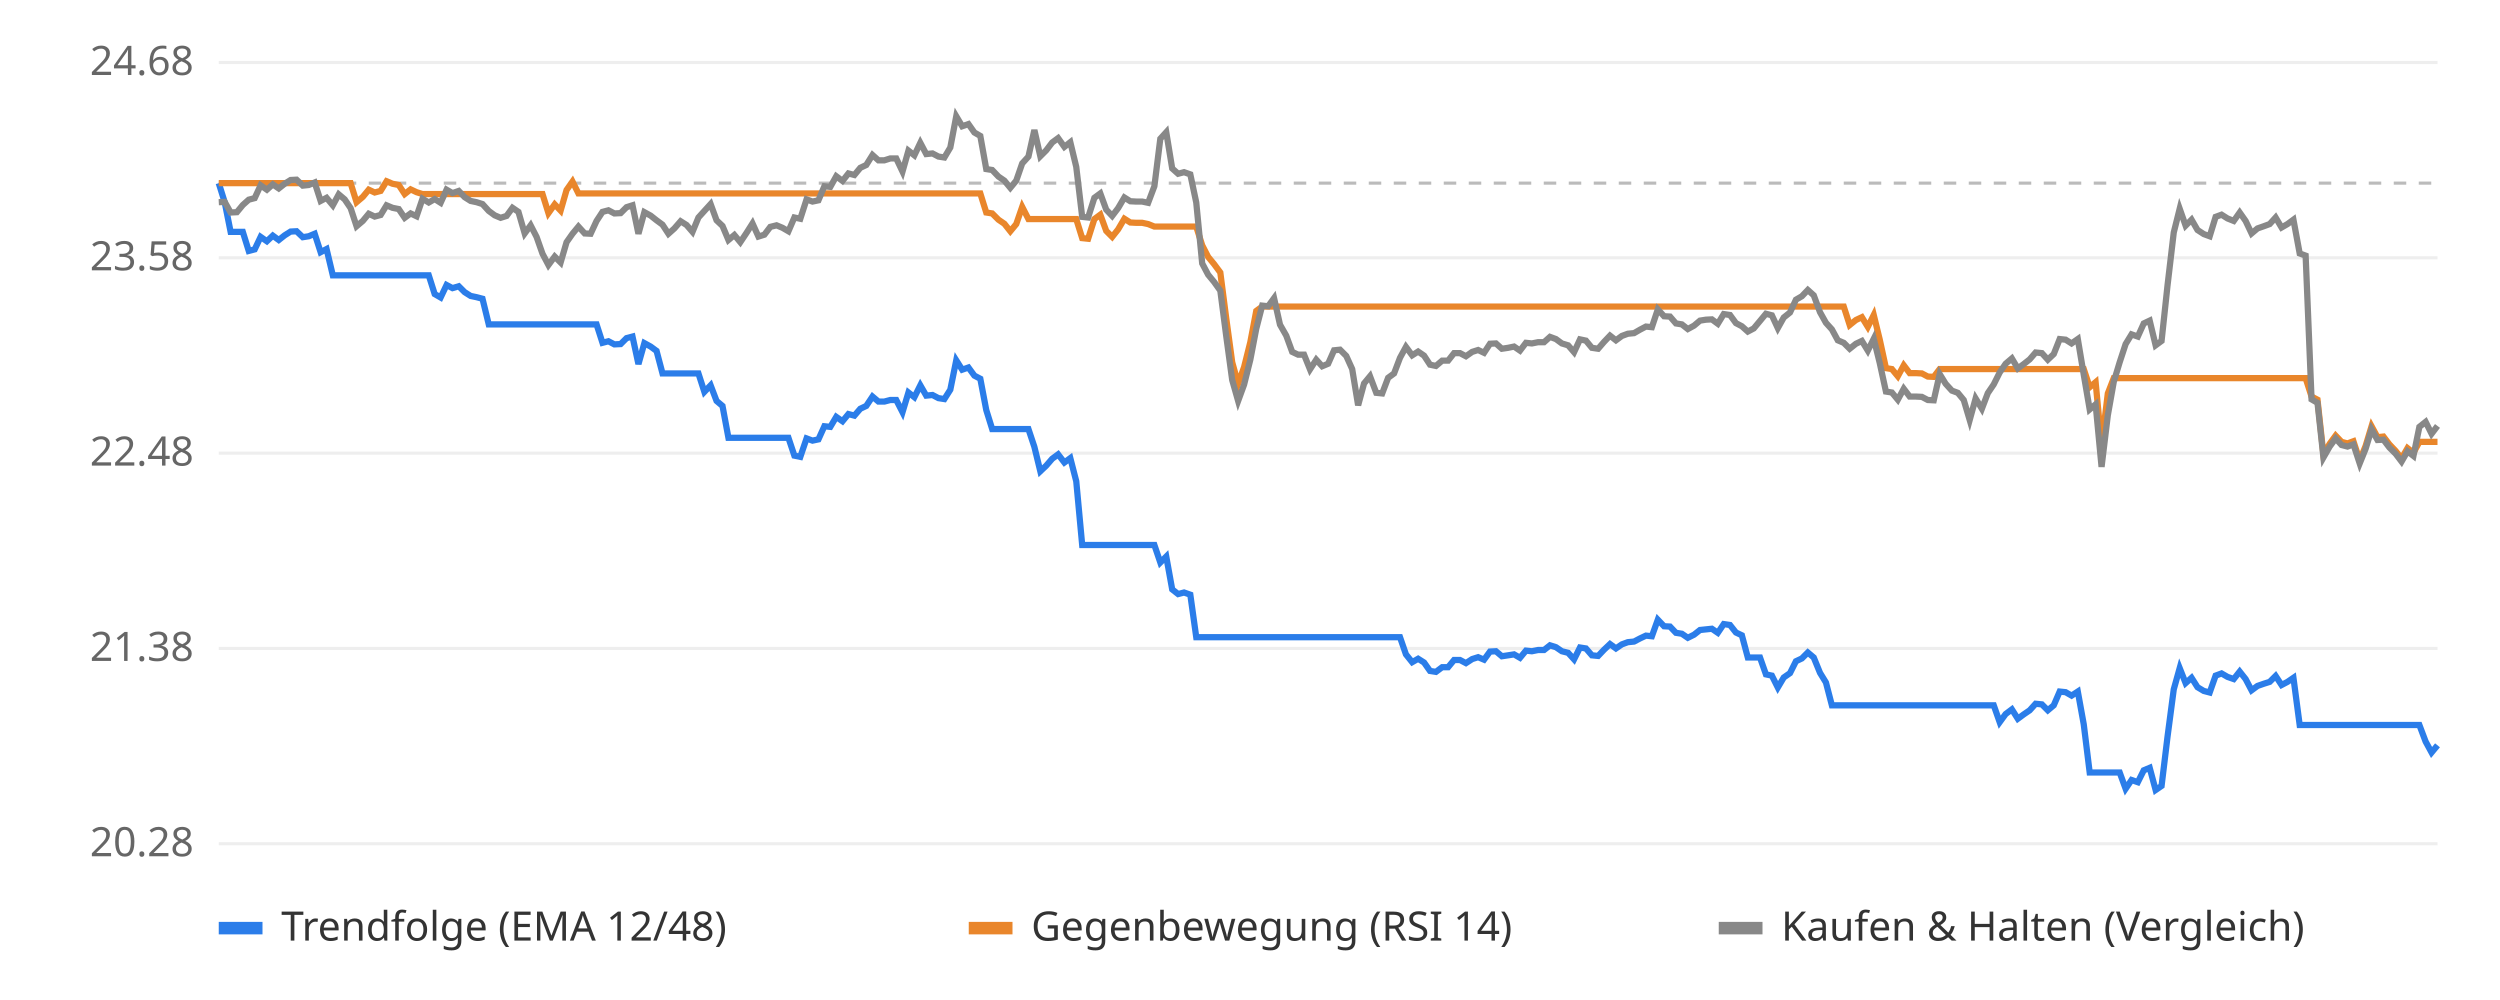
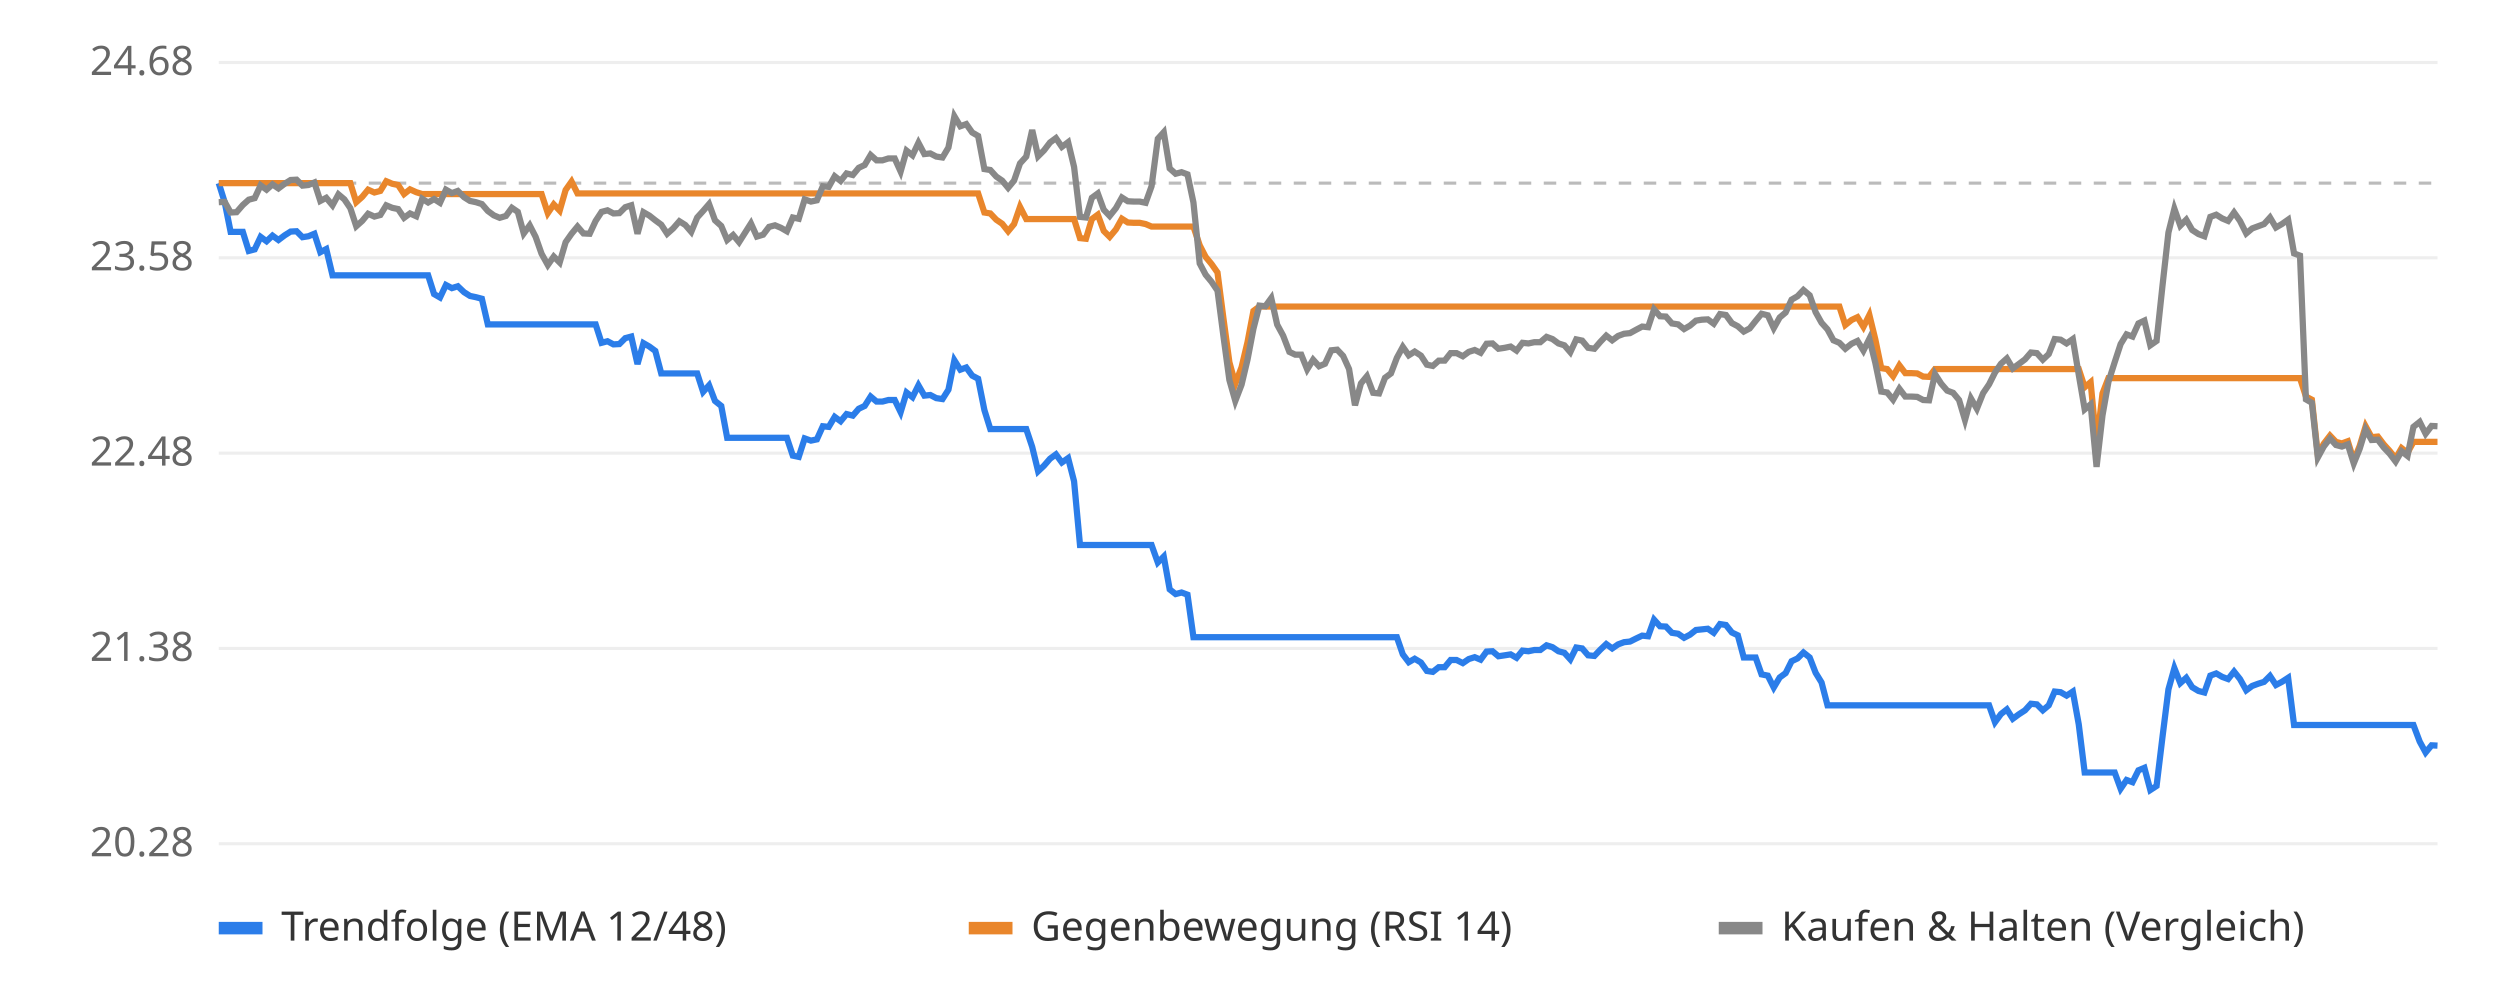
<svg xmlns="http://www.w3.org/2000/svg" viewBox="0 0 800 320" font-family="sans-serif" font-size="13">
  <rect width="800" height="320" fill="#ffffff" />
  <line x1="70" x2="780" y1="270.0" y2="270.0" stroke="#eeeeee" />
  <text x="62" y="274.0" text-anchor="end" fill="#666">20.28</text>
  <line x1="70" x2="780" y1="207.5" y2="207.5" stroke="#eeeeee" />
  <text x="62" y="211.5" text-anchor="end" fill="#666">21.38</text>
  <line x1="70" x2="780" y1="145.0" y2="145.0" stroke="#eeeeee" />
  <text x="62" y="149.0" text-anchor="end" fill="#666">22.48</text>
  <line x1="70" x2="780" y1="82.5" y2="82.5" stroke="#eeeeee" />
  <text x="62" y="86.5" text-anchor="end" fill="#666">23.58</text>
  <line x1="70" x2="780" y1="20.0" y2="20.0" stroke="#eeeeee" />
  <text x="62" y="24.0" text-anchor="end" fill="#666">24.68</text>
  <line x1="70" x2="780" y1="58.6" y2="58.6" stroke="#bbbbbb" stroke-dasharray="4 4" />
-   <polyline points="70.0,58.6 71.9,64.7 73.8,74.2 75.8,74.2 77.7,74.2 79.6,80.3 81.5,79.8 83.4,75.8 85.4,77.2 87.3,75.4 89.2,76.8 91.1,75.3 93.0,74.1 94.9,74.0 96.9,75.9 98.8,75.6 100.7,74.8 102.6,80.7 104.5,79.7 106.5,88.1 108.4,88.1 110.3,88.1 112.2,88.1 114.1,88.1 116.1,88.1 118.0,88.1 119.9,88.1 121.8,88.1 123.7,88.1 125.6,88.1 127.6,88.1 129.5,88.1 131.4,88.1 133.3,88.1 135.2,88.1 137.2,88.1 139.1,94.1 141.0,95.2 142.9,91.2 144.8,92.2 146.8,91.6 148.7,93.5 150.6,94.7 152.5,95.1 154.4,95.6 156.4,103.8 158.3,103.8 160.2,103.8 162.1,103.8 164.0,103.8 165.9,103.8 167.9,103.8 169.8,103.8 171.7,103.8 173.6,103.8 175.5,103.8 177.5,103.8 179.4,103.8 181.3,103.8 183.2,103.8 185.1,103.8 187.1,103.8 189.0,103.8 190.9,103.8 192.8,109.7 194.7,109.2 196.6,110.2 198.6,110.1 200.5,108.2 202.4,107.7 204.3,116.5 206.2,109.8 208.2,110.9 210.1,112.3 212.0,119.5 213.9,119.5 215.8,119.5 217.8,119.5 219.7,119.5 221.6,119.5 223.5,119.5 225.4,125.4 227.4,123.3 229.3,128.3 231.2,129.9 233.1,140.1 235.0,140.1 236.9,140.1 238.9,140.1 240.8,140.1 242.7,140.1 244.6,140.1 246.5,140.1 248.5,140.1 250.4,140.1 252.3,140.1 254.2,145.8 256.1,146.2 258.1,140.3 260.0,141.0 261.9,140.6 263.8,136.4 265.7,136.6 267.6,133.4 269.6,134.8 271.5,132.5 273.4,133.0 275.3,130.8 277.2,129.9 279.2,126.9 281.1,128.5 283.0,128.5 284.9,128.0 286.8,128.0 288.8,131.9 290.7,125.6 292.6,127.1 294.5,123.3 296.4,126.6 298.4,126.4 300.3,127.4 302.2,127.7 304.1,124.7 306.0,115.3 307.9,118.3 309.9,117.6 311.8,120.2 313.7,121.2 315.6,131.2 317.5,137.3 319.5,137.3 321.4,137.3 323.3,137.3 325.2,137.3 327.1,137.3 329.1,137.3 331.0,143.0 332.9,150.8 334.8,149.0 336.7,146.8 338.6,145.4 340.6,148.0 342.5,146.6 344.4,154.0 346.3,174.4 348.2,174.4 350.2,174.4 352.1,174.4 354.0,174.4 355.9,174.4 357.8,174.4 359.8,174.4 361.7,174.4 363.6,174.4 365.5,174.4 367.4,174.4 369.4,174.4 371.3,180.0 373.2,178.1 375.1,188.6 377.0,190.1 378.9,189.6 380.9,190.3 382.8,203.9 384.7,203.9 386.6,203.9 388.5,203.9 390.5,203.9 392.4,203.9 394.3,203.9 396.2,203.9 398.1,203.9 400.1,203.9 402.0,203.9 403.9,203.9 405.8,203.9 407.7,203.9 409.6,203.9 411.6,203.9 413.5,203.9 415.4,203.9 417.3,203.9 419.2,203.9 421.2,203.9 423.1,203.9 425.0,203.9 426.9,203.9 428.8,203.9 430.8,203.9 432.7,203.9 434.6,203.9 436.5,203.9 438.4,203.9 440.4,203.9 442.3,203.9 444.2,203.9 446.1,203.9 448.0,203.9 449.9,209.4 451.9,211.9 453.8,210.8 455.7,212.0 457.6,214.7 459.5,215.0 461.5,213.5 463.4,213.5 465.3,211.2 467.2,211.2 469.1,212.2 471.1,210.9 473.0,210.3 474.9,211.1 476.8,208.5 478.7,208.4 480.6,210.0 482.6,209.7 484.5,209.4 486.4,210.5 488.3,208.2 490.2,208.4 492.2,208.0 494.1,208.0 496.0,206.5 497.9,207.1 499.8,208.4 501.8,208.9 503.7,211.0 505.6,207.2 507.5,207.5 509.4,209.7 511.4,209.9 513.3,207.9 515.2,206.1 517.1,207.5 519.0,206.2 520.9,205.5 522.9,205.3 524.8,204.3 526.7,203.4 528.6,203.6 530.5,198.3 532.5,200.4 534.4,200.5 536.3,202.5 538.2,202.8 540.1,204.1 542.1,203.1 544.0,201.6 545.9,201.4 547.8,201.2 549.7,202.5 551.6,199.7 553.6,200.0 555.5,202.4 557.4,203.3 559.3,210.4 561.2,210.4 563.2,210.4 565.1,215.8 567.0,216.2 568.9,220.0 570.8,216.8 572.8,215.4 574.7,211.6 576.6,210.7 578.5,208.8 580.4,210.4 582.4,215.3 584.3,218.4 586.2,225.7 588.1,225.7 590.0,225.7 591.9,225.7 593.9,225.7 595.8,225.7 597.7,225.7 599.6,225.7 601.5,225.7 603.5,225.7 605.4,225.7 607.3,225.7 609.2,225.7 611.1,225.7 613.1,225.7 615.0,225.7 616.9,225.7 618.8,225.7 620.7,225.7 622.6,225.7 624.6,225.7 626.5,225.7 628.4,225.7 630.3,225.7 632.2,225.7 634.2,225.7 636.1,225.7 638.0,225.7 639.9,231.1 641.8,228.5 643.8,227.0 645.7,230.0 647.6,228.6 649.5,227.3 651.4,225.2 653.4,225.4 655.3,227.3 657.2,225.7 659.1,221.3 661.0,221.5 662.9,222.6 664.9,221.3 666.8,231.8 668.7,247.2 670.6,247.2 672.5,247.2 674.5,247.2 676.4,247.2 678.3,247.2 680.2,252.4 682.1,249.6 684.1,250.3 686.0,246.5 687.9,245.7 689.8,252.8 691.7,251.5 693.6,235.8 695.6,220.6 697.5,213.8 699.4,218.6 701.3,216.9 703.2,219.9 705.2,221.1 707.1,221.6 709.0,216.2 710.9,215.5 712.8,216.6 714.8,217.3 716.7,214.9 718.6,217.3 720.5,220.9 722.4,219.5 724.4,218.8 726.3,218.2 728.2,216.3 730.1,219.2 732.0,218.2 733.9,216.9 735.9,232.0 737.8,232.0 739.7,232.0 741.6,232.0 743.5,232.0 745.5,232.0 747.4,232.0 749.3,232.0 751.2,232.0 753.1,232.0 755.1,232.0 757.0,232.0 758.9,232.0 760.8,232.0 762.7,232.0 764.6,232.0 766.6,232.0 768.5,232.0 770.4,232.0 772.3,232.0 774.2,232.0 776.2,237.3 778.1,240.8 780.0,238.5" fill="none" stroke="#2b7de9" stroke-width="2" />
-   <polyline points="70.0,58.6 71.9,58.6 73.8,58.6 75.8,58.6 77.7,58.6 79.6,58.6 81.5,58.6 83.4,58.6 85.4,58.6 87.3,58.6 89.2,58.6 91.1,58.6 93.0,58.6 94.9,58.6 96.9,58.6 98.8,58.6 100.7,58.6 102.6,58.6 104.5,58.6 106.5,58.6 108.4,58.6 110.3,58.6 112.2,58.6 114.1,64.7 116.1,63.0 118.0,60.7 119.9,61.6 121.8,61.1 123.7,58.0 125.6,58.8 127.6,59.2 129.5,62.1 131.4,60.6 133.3,61.5 135.2,62.1 137.2,62.1 139.1,62.1 141.0,62.1 142.9,62.1 144.8,62.1 146.8,62.1 148.7,62.1 150.6,62.1 152.5,62.1 154.4,62.1 156.4,62.1 158.3,62.1 160.2,62.1 162.1,62.1 164.0,62.1 165.9,62.1 167.9,62.1 169.8,62.1 171.7,62.1 173.6,62.1 175.5,68.2 177.5,65.4 179.4,67.4 181.3,60.8 183.2,58.1 185.1,61.9 187.1,61.9 189.0,61.9 190.9,61.9 192.8,61.9 194.7,61.9 196.6,61.9 198.6,61.9 200.5,61.9 202.4,61.9 204.3,61.9 206.2,61.9 208.2,61.9 210.1,61.9 212.0,61.9 213.9,61.9 215.8,61.9 217.8,61.9 219.7,61.9 221.6,61.9 223.5,61.9 225.4,61.9 227.4,61.9 229.3,61.9 231.2,61.9 233.1,61.9 235.0,61.9 236.9,61.9 238.9,61.9 240.8,61.9 242.7,61.9 244.6,61.9 246.5,61.9 248.5,61.9 250.4,61.9 252.3,61.9 254.2,61.9 256.1,61.9 258.1,61.9 260.0,61.9 261.9,61.9 263.8,61.9 265.7,61.9 267.6,61.9 269.6,61.9 271.5,61.9 273.4,61.9 275.3,61.9 277.2,61.9 279.2,61.9 281.1,61.9 283.0,61.9 284.9,61.9 286.8,61.9 288.8,61.9 290.7,61.9 292.6,61.9 294.5,61.9 296.4,61.9 298.4,61.9 300.3,61.9 302.2,61.9 304.1,61.9 306.0,61.9 307.9,61.9 309.9,61.9 311.8,61.9 313.7,61.9 315.6,68.0 317.5,68.3 319.5,70.3 321.4,71.6 323.3,74.0 325.2,71.7 327.1,66.2 329.1,70.1 331.0,70.1 332.9,70.1 334.8,70.1 336.7,70.1 338.6,70.1 340.6,70.1 342.5,70.1 344.4,70.1 346.3,76.2 348.2,76.4 350.2,70.1 352.1,68.7 354.0,73.9 355.9,75.8 357.8,73.4 359.8,70.0 361.7,71.2 363.6,71.3 365.5,71.3 367.4,71.7 369.4,72.5 371.3,72.5 373.2,72.5 375.1,72.5 377.0,72.5 378.9,72.5 380.9,72.5 382.8,72.5 384.7,78.5 386.6,82.2 388.5,84.5 390.5,87.2 392.4,101.9 394.3,115.9 396.2,122.8 398.1,117.5 400.1,109.5 402.0,99.5 403.9,98.1 405.8,98.1 407.7,98.1 409.6,98.1 411.6,98.1 413.5,98.1 415.4,98.1 417.3,98.1 419.2,98.1 421.2,98.1 423.1,98.1 425.0,98.1 426.9,98.1 428.8,98.1 430.8,98.1 432.7,98.1 434.6,98.1 436.5,98.1 438.4,98.1 440.4,98.1 442.3,98.1 444.2,98.1 446.1,98.1 448.0,98.1 449.9,98.1 451.9,98.1 453.8,98.1 455.7,98.1 457.6,98.1 459.5,98.1 461.5,98.1 463.4,98.1 465.3,98.1 467.2,98.1 469.1,98.1 471.1,98.1 473.0,98.1 474.9,98.1 476.8,98.1 478.7,98.1 480.6,98.1 482.6,98.1 484.5,98.1 486.4,98.1 488.3,98.1 490.2,98.1 492.2,98.1 494.1,98.1 496.0,98.1 497.9,98.1 499.8,98.1 501.8,98.1 503.7,98.1 505.6,98.1 507.5,98.1 509.4,98.1 511.4,98.1 513.3,98.1 515.2,98.1 517.1,98.1 519.0,98.1 520.9,98.1 522.9,98.1 524.8,98.1 526.7,98.1 528.6,98.1 530.5,98.1 532.5,98.1 534.4,98.1 536.3,98.1 538.2,98.1 540.1,98.1 542.1,98.1 544.0,98.1 545.9,98.1 547.8,98.1 549.7,98.1 551.6,98.1 553.6,98.1 555.5,98.1 557.4,98.1 559.3,98.1 561.2,98.1 563.2,98.1 565.1,98.1 567.0,98.1 568.9,98.1 570.8,98.1 572.8,98.1 574.7,98.1 576.6,98.1 578.5,98.1 580.4,98.1 582.4,98.1 584.3,98.1 586.2,98.1 588.1,98.1 590.0,98.1 591.9,104.0 593.9,102.4 595.8,101.5 597.7,104.6 599.6,100.8 601.5,108.6 603.5,117.8 605.4,118.1 607.3,120.4 609.2,116.9 611.1,119.4 613.1,119.4 615.0,119.5 616.9,120.5 618.8,120.6 620.7,118.1 622.6,118.1 624.6,118.1 626.5,118.1 628.4,118.1 630.3,118.1 632.2,118.1 634.2,118.1 636.1,118.1 638.0,118.1 639.9,118.1 641.8,118.1 643.8,118.1 645.7,118.1 647.6,118.1 649.5,118.1 651.4,118.1 653.4,118.1 655.3,118.1 657.2,118.1 659.1,118.1 661.0,118.1 662.9,118.1 664.9,118.1 666.8,118.1 668.7,123.9 670.6,122.3 672.5,142.5 674.5,125.9 676.4,121.0 678.3,121.0 680.2,121.0 682.1,121.0 684.1,121.0 686.0,121.0 687.9,121.0 689.8,121.0 691.7,121.0 693.6,121.0 695.6,121.0 697.5,121.0 699.4,121.0 701.3,121.0 703.2,121.0 705.2,121.0 707.1,121.0 709.0,121.0 710.9,121.0 712.8,121.0 714.8,121.0 716.7,121.0 718.6,121.0 720.5,121.0 722.4,121.0 724.4,121.0 726.3,121.0 728.2,121.0 730.1,121.0 732.0,121.0 733.9,121.0 735.9,121.0 737.8,121.0 739.7,126.9 741.6,127.9 743.5,145.5 745.5,142.0 747.4,139.4 749.3,141.4 751.2,141.9 753.1,141.2 755.1,147.4 757.0,142.7 758.9,136.4 760.8,139.9 762.7,139.7 764.6,142.2 766.6,144.3 768.5,146.7 770.4,143.4 772.3,144.9 774.2,141.4 776.2,141.4 778.1,141.4 780.0,141.4" fill="none" stroke="#e9862b" stroke-width="2" />
-   <polyline points="70.0,64.7 71.9,64.6 73.8,68.0 75.8,67.9 77.7,65.6 79.6,63.9 81.5,63.4 83.4,59.3 85.4,60.7 87.3,59.0 89.2,60.3 91.1,58.8 93.0,57.6 94.9,57.5 96.9,59.4 98.8,59.2 100.7,58.4 102.6,64.3 104.5,63.3 106.5,65.7 108.4,62.2 110.3,63.8 112.2,66.6 114.1,72.4 116.1,70.7 118.0,68.4 119.9,69.3 121.8,68.8 123.7,65.7 125.6,66.5 127.6,66.9 129.5,69.7 131.4,68.3 133.3,69.2 135.2,63.6 137.2,64.8 139.1,63.7 141.0,64.9 142.9,60.7 144.8,61.8 146.8,61.1 148.7,63.1 150.6,64.3 152.5,64.7 154.4,65.3 156.4,67.5 158.3,68.9 160.2,69.7 162.1,69.1 164.0,66.5 165.9,67.8 167.9,74.7 169.8,72.1 171.7,75.8 173.6,81.2 175.5,84.8 177.5,82.1 179.4,84.0 181.3,77.5 183.2,74.8 185.1,72.5 187.1,74.7 189.0,74.8 190.9,70.7 192.8,67.8 194.7,67.3 196.6,68.3 198.6,68.2 200.5,66.3 202.4,65.7 204.3,74.8 206.2,67.9 208.2,69.0 210.1,70.5 212.0,71.9 213.9,74.8 215.8,73.1 217.8,70.8 219.7,72.0 221.6,74.2 223.5,69.6 225.4,67.5 227.4,65.3 229.3,70.5 231.2,72.3 233.1,76.8 235.0,75.2 236.9,77.5 238.9,74.5 240.8,71.5 242.7,75.7 244.6,75.1 246.5,72.6 248.5,72.1 250.4,72.9 252.3,74.0 254.2,69.6 256.1,70.0 258.1,63.8 260.0,64.5 261.9,64.1 263.8,59.6 265.7,59.8 267.6,56.4 269.6,57.9 271.5,55.5 273.4,56.0 275.3,53.7 277.2,52.8 279.2,49.6 281.1,51.3 283.0,51.3 284.9,50.7 286.8,50.7 288.8,54.9 290.7,48.2 292.6,49.7 294.5,45.7 296.4,49.3 298.4,49.1 300.3,50.1 302.2,50.4 304.1,47.2 306.0,37.2 307.9,40.4 309.9,39.7 311.8,42.4 313.7,43.5 315.6,54.1 317.5,54.4 319.5,56.5 321.4,57.8 323.3,60.1 325.2,57.8 327.1,52.3 329.1,50.1 331.0,41.6 332.9,50.0 334.8,48.1 336.7,45.6 338.6,44.2 340.6,47.0 342.5,45.5 344.4,53.4 346.3,69.4 348.2,69.6 350.2,63.3 352.1,61.9 354.0,67.1 355.9,69.1 357.8,66.6 359.8,63.2 361.7,64.4 363.6,64.5 365.5,64.5 367.4,64.9 369.4,59.6 371.3,44.4 373.2,42.3 375.1,53.9 377.0,55.6 378.9,55.1 380.9,55.8 382.8,64.8 384.7,84.3 386.6,87.9 388.5,90.2 390.5,93.0 392.4,107.6 394.3,121.6 396.2,128.3 398.1,123.1 400.1,115.1 402.0,105.2 403.9,97.8 405.8,98.0 407.7,95.4 409.6,103.9 411.6,107.4 413.5,112.6 415.4,113.5 417.3,113.5 419.2,118.2 421.2,115.1 423.1,117.2 425.0,116.4 426.9,112.1 428.8,111.9 430.8,113.9 432.7,118.1 434.6,129.7 436.5,122.7 438.4,120.4 440.4,125.7 442.3,125.9 444.2,120.9 446.1,119.5 448.0,114.5 449.9,111.0 451.9,113.7 453.8,112.5 455.7,113.8 457.6,116.7 459.5,117.1 461.5,115.4 463.4,115.4 465.3,113.0 467.2,113.0 469.1,114.0 471.1,112.6 473.0,112.0 474.9,112.9 476.8,110.0 478.7,109.9 480.6,111.6 482.6,111.3 484.5,110.9 486.4,112.2 488.3,109.7 490.2,109.9 492.2,109.5 494.1,109.5 496.0,107.8 497.9,108.5 499.8,109.9 501.8,110.5 503.7,112.7 505.6,108.6 507.5,109.0 509.4,111.3 511.4,111.6 513.3,109.4 515.2,107.4 517.1,108.9 519.0,107.5 520.9,106.8 522.9,106.6 524.8,105.5 526.7,104.5 528.6,104.7 530.5,99.0 532.5,101.2 534.4,101.3 536.3,103.5 538.2,103.8 540.1,105.3 542.1,104.2 544.0,102.6 545.9,102.3 547.8,102.2 549.7,103.6 551.6,100.5 553.6,100.8 555.5,103.4 557.4,104.4 559.3,106.1 561.2,105.1 563.2,102.7 565.1,100.4 567.0,100.9 568.9,105.0 570.8,101.6 572.8,100.0 574.7,95.9 576.6,94.8 578.5,92.8 580.4,94.5 582.4,99.9 584.3,103.3 586.2,105.4 588.1,108.9 590.0,109.7 591.9,111.6 593.9,110.0 595.8,109.1 597.7,112.2 599.6,108.4 601.5,116.1 603.5,125.3 605.4,125.6 607.3,127.9 609.2,124.4 611.1,126.9 613.1,126.9 615.0,127.0 616.9,128.0 618.8,128.1 620.7,119.7 622.6,122.8 624.6,125.0 626.5,125.7 628.4,128.0 630.3,134.4 632.2,127.5 634.2,130.8 636.1,125.8 638.0,123.0 639.9,119.2 641.8,116.4 643.8,114.7 645.7,117.9 647.6,116.5 649.5,115.0 651.4,112.8 653.4,113.0 655.3,115.1 657.2,113.3 659.1,108.5 661.0,108.7 662.9,109.9 664.9,108.5 666.8,119.9 668.7,131.0 670.6,129.4 672.5,149.4 674.5,132.9 676.4,122.2 678.3,115.9 680.2,110.1 682.1,107.0 684.1,107.7 686.0,103.5 687.9,102.6 689.8,110.5 691.7,109.1 693.6,91.4 695.6,74.4 697.5,66.8 699.4,72.2 701.3,70.3 703.2,73.6 705.2,74.9 707.1,75.6 709.0,69.4 710.9,68.7 712.8,69.9 714.8,70.7 716.7,68.0 718.6,70.7 720.5,74.7 722.4,73.1 724.4,72.4 726.3,71.7 728.2,69.6 730.1,72.8 732.0,71.7 733.9,70.3 735.9,81.1 737.8,81.8 739.7,127.8 741.6,128.9 743.5,146.4 745.5,142.9 747.4,140.3 749.3,142.4 751.2,142.9 753.1,142.2 755.1,148.3 757.0,143.6 758.9,137.4 760.8,140.8 762.7,140.7 764.6,143.2 766.6,145.2 768.5,147.7 770.4,144.4 772.3,145.9 774.2,136.6 776.2,135.0 778.1,138.8 780.0,136.3" fill="none" stroke="#888888" stroke-width="2" />
+   <polyline points="70.0,58.6 71.9,64.7 73.8,74.2 75.7,74.2 77.7,74.2 79.6,80.3 81.5,79.8 83.4,75.8 85.3,77.2 87.2,75.4 89.1,76.8 91.1,75.3 93.0,74.1 94.9,74.0 96.8,75.9 98.7,75.6 100.6,74.8 102.5,80.7 104.4,79.7 106.4,88.1 108.3,88.1 110.2,88.1 112.1,88.1 114.0,88.1 115.9,88.1 117.8,88.1 119.8,88.1 121.7,88.1 123.6,88.1 125.5,88.1 127.4,88.1 129.3,88.1 131.2,88.1 133.2,88.1 135.1,88.1 137.0,88.1 138.9,94.1 140.8,95.2 142.7,91.2 144.6,92.2 146.5,91.6 148.5,93.5 150.4,94.7 152.3,95.1 154.2,95.6 156.1,103.8 158.0,103.8 159.9,103.8 161.9,103.8 163.8,103.8 165.7,103.8 167.6,103.8 169.5,103.8 171.4,103.8 173.3,103.8 175.3,103.8 177.2,103.8 179.1,103.8 181.0,103.8 182.9,103.8 184.8,103.8 186.7,103.8 188.7,103.8 190.6,103.8 192.5,109.7 194.4,109.2 196.3,110.2 198.2,110.1 200.1,108.2 202.0,107.7 204.0,116.5 205.9,109.8 207.8,110.9 209.7,112.3 211.6,119.5 213.5,119.5 215.4,119.5 217.4,119.5 219.3,119.5 221.2,119.5 223.1,119.5 225.0,125.4 226.9,123.3 228.8,128.3 230.8,129.9 232.7,140.1 234.6,140.1 236.5,140.1 238.4,140.1 240.3,140.1 242.2,140.1 244.2,140.1 246.1,140.1 248.0,140.1 249.9,140.1 251.8,140.1 253.7,145.8 255.6,146.2 257.5,140.3 259.5,141.0 261.4,140.6 263.3,136.4 265.2,136.6 267.1,133.4 269.0,134.8 270.9,132.5 272.9,133.0 274.8,130.8 276.7,129.9 278.6,126.9 280.5,128.5 282.4,128.5 284.3,128.0 286.3,128.0 288.2,131.9 290.1,125.6 292.0,127.1 293.9,123.3 295.8,126.6 297.7,126.4 299.6,127.4 301.6,127.7 303.5,124.7 305.4,115.3 307.3,118.3 309.2,117.6 311.1,120.2 313.0,121.2 315.0,131.2 316.9,137.3 318.8,137.3 320.7,137.3 322.6,137.3 324.5,137.3 326.4,137.3 328.4,137.3 330.3,143.0 332.2,150.8 334.1,149.0 336.0,146.8 337.9,145.4 339.8,148.0 341.8,146.6 343.7,154.0 345.6,174.4 347.5,174.4 349.4,174.4 351.3,174.4 353.2,174.4 355.1,174.4 357.1,174.4 359.0,174.4 360.9,174.4 362.8,174.4 364.7,174.4 366.6,174.4 368.5,174.4 370.5,180.0 372.4,178.1 374.3,188.6 376.2,190.1 378.1,189.6 380.0,190.3 381.9,203.9 383.9,203.9 385.8,203.9 387.7,203.9 389.6,203.9 391.5,203.9 393.4,203.9 395.3,203.9 397.3,203.9 399.2,203.9 401.1,203.9 403.0,203.9 404.9,203.9 406.8,203.9 408.7,203.9 410.6,203.9 412.6,203.9 414.5,203.9 416.4,203.9 418.3,203.9 420.2,203.9 422.1,203.9 424.0,203.9 426.0,203.9 427.9,203.9 429.8,203.9 431.7,203.9 433.6,203.9 435.5,203.9 437.4,203.9 439.4,203.9 441.3,203.9 443.2,203.9 445.1,203.9 447.0,203.9 448.9,209.4 450.8,211.9 452.7,210.8 454.7,212.0 456.6,214.7 458.5,215.0 460.4,213.5 462.3,213.5 464.2,211.2 466.1,211.2 468.1,212.2 470.0,210.9 471.9,210.3 473.8,211.1 475.7,208.5 477.6,208.4 479.5,210.0 481.5,209.7 483.4,209.4 485.3,210.5 487.2,208.2 489.1,208.4 491.0,208.0 492.9,208.0 494.9,206.5 496.8,207.1 498.7,208.4 500.6,208.9 502.5,211.0 504.4,207.2 506.3,207.5 508.2,209.7 510.2,209.9 512.1,207.9 514.0,206.1 515.9,207.5 517.8,206.2 519.7,205.5 521.6,205.3 523.6,204.3 525.5,203.4 527.4,203.6 529.3,198.3 531.2,200.4 533.1,200.5 535.0,202.5 537.0,202.8 538.9,204.1 540.8,203.1 542.7,201.6 544.6,201.4 546.5,201.2 548.4,202.5 550.4,199.7 552.3,200.0 554.2,202.4 556.1,203.3 558.0,210.4 559.9,210.4 561.8,210.4 563.7,215.8 565.7,216.2 567.6,220.0 569.5,216.8 571.4,215.4 573.3,211.6 575.2,210.7 577.1,208.8 579.1,210.4 581.0,215.3 582.9,218.4 584.8,225.7 586.7,225.7 588.6,225.7 590.5,225.7 592.5,225.7 594.4,225.7 596.3,225.7 598.2,225.7 600.1,225.7 602.0,225.7 603.9,225.7 605.8,225.7 607.8,225.7 609.7,225.7 611.6,225.7 613.5,225.7 615.4,225.7 617.3,225.7 619.2,225.7 621.2,225.7 623.1,225.7 625.0,225.7 626.9,225.7 628.8,225.7 630.7,225.7 632.6,225.7 634.6,225.7 636.5,225.7 638.4,231.1 640.3,228.5 642.2,227.0 644.1,230.0 646.0,228.6 648.0,227.3 649.9,225.2 651.8,225.4 653.7,227.3 655.6,225.7 657.5,221.3 659.4,221.5 661.3,222.6 663.3,221.3 665.2,231.8 667.1,247.2 669.0,247.2 670.9,247.2 672.8,247.2 674.7,247.2 676.7,247.2 678.6,252.4 680.5,249.6 682.4,250.3 684.3,246.5 686.2,245.7 688.1,252.8 690.1,251.5 692.0,235.8 693.9,220.6 695.8,213.8 697.7,218.6 699.6,216.9 701.5,219.9 703.5,221.1 705.4,221.6 707.3,216.2 709.2,215.5 711.1,216.6 713.0,217.3 714.9,214.9 716.8,217.3 718.8,220.9 720.7,219.5 722.6,218.8 724.5,218.2 726.4,216.3 728.3,219.2 730.2,218.2 732.2,216.9 734.1,232.0 736.0,232.0 737.9,232.0 739.8,232.0 741.7,232.0 743.6,232.0 745.6,232.0 747.5,232.0 749.4,232.0 751.3,232.0 753.2,232.0 755.1,232.0 757.0,232.0 758.9,232.0 760.9,232.0 762.8,232.0 764.7,232.0 766.6,232.0 768.5,232.0 770.4,232.0 772.3,232.0 774.3,237.3 776.2,240.8 778.1,238.5 780.0,238.6" fill="none" stroke="#2b7de9" stroke-width="2" />
+   <polyline points="70.0,58.6 71.9,58.6 73.8,58.6 75.7,58.6 77.7,58.6 79.6,58.6 81.5,58.6 83.4,58.6 85.3,58.6 87.2,58.6 89.1,58.6 91.1,58.6 93.0,58.6 94.9,58.6 96.8,58.6 98.7,58.6 100.6,58.6 102.5,58.6 104.4,58.6 106.4,58.6 108.3,58.6 110.2,58.6 112.1,58.6 114.0,64.7 115.9,63.0 117.8,60.7 119.8,61.6 121.7,61.1 123.6,58.0 125.5,58.8 127.4,59.2 129.3,62.1 131.2,60.6 133.2,61.5 135.1,62.1 137.0,62.1 138.9,62.1 140.8,62.1 142.7,62.1 144.6,62.1 146.5,62.1 148.5,62.1 150.4,62.1 152.3,62.1 154.2,62.1 156.1,62.1 158.0,62.1 159.9,62.1 161.9,62.1 163.8,62.1 165.7,62.1 167.6,62.1 169.5,62.1 171.4,62.1 173.3,62.1 175.3,68.2 177.2,65.4 179.1,67.4 181.0,60.8 182.9,58.1 184.8,61.9 186.7,61.9 188.7,61.9 190.6,61.9 192.5,61.9 194.4,61.9 196.3,61.9 198.2,61.9 200.1,61.9 202.0,61.9 204.0,61.9 205.9,61.9 207.8,61.9 209.7,61.9 211.6,61.9 213.5,61.9 215.4,61.9 217.4,61.9 219.3,61.9 221.2,61.9 223.1,61.9 225.0,61.9 226.9,61.9 228.8,61.9 230.8,61.9 232.7,61.9 234.6,61.9 236.5,61.9 238.4,61.9 240.3,61.9 242.2,61.9 244.2,61.9 246.1,61.9 248.0,61.9 249.9,61.9 251.8,61.9 253.7,61.9 255.6,61.9 257.5,61.9 259.5,61.9 261.4,61.9 263.3,61.9 265.2,61.9 267.1,61.9 269.0,61.9 270.9,61.9 272.9,61.9 274.8,61.9 276.7,61.9 278.6,61.9 280.5,61.9 282.4,61.9 284.3,61.9 286.3,61.9 288.2,61.9 290.1,61.9 292.0,61.9 293.9,61.9 295.8,61.9 297.7,61.9 299.6,61.9 301.6,61.9 303.5,61.9 305.4,61.9 307.3,61.9 309.2,61.9 311.1,61.9 313.0,61.9 315.0,68.0 316.9,68.3 318.8,70.3 320.7,71.6 322.6,74.0 324.5,71.7 326.4,66.2 328.4,70.1 330.3,70.1 332.2,70.1 334.1,70.1 336.0,70.1 337.9,70.1 339.8,70.1 341.8,70.1 343.7,70.1 345.6,76.2 347.5,76.4 349.4,70.1 351.3,68.7 353.2,73.9 355.1,75.8 357.1,73.4 359.0,70.0 360.9,71.2 362.8,71.3 364.7,71.3 366.6,71.7 368.5,72.5 370.5,72.5 372.4,72.5 374.3,72.5 376.2,72.5 378.1,72.5 380.0,72.5 381.9,72.5 383.9,78.5 385.8,82.2 387.7,84.5 389.6,87.2 391.5,101.9 393.4,115.9 395.3,122.8 397.3,117.5 399.2,109.5 401.1,99.5 403.0,98.1 404.9,98.1 406.8,98.1 408.7,98.1 410.6,98.1 412.6,98.1 414.5,98.1 416.4,98.1 418.3,98.1 420.2,98.1 422.1,98.1 424.0,98.1 426.0,98.1 427.9,98.1 429.8,98.1 431.7,98.1 433.6,98.1 435.5,98.1 437.4,98.1 439.4,98.1 441.3,98.1 443.2,98.1 445.1,98.1 447.0,98.1 448.9,98.1 450.8,98.1 452.7,98.1 454.7,98.1 456.6,98.1 458.5,98.1 460.4,98.1 462.3,98.1 464.2,98.1 466.1,98.1 468.1,98.1 470.0,98.1 471.9,98.1 473.8,98.1 475.7,98.1 477.6,98.1 479.5,98.1 481.5,98.1 483.4,98.1 485.3,98.1 487.2,98.1 489.1,98.1 491.0,98.1 492.9,98.1 494.9,98.1 496.8,98.1 498.7,98.1 500.6,98.1 502.5,98.1 504.4,98.1 506.3,98.1 508.2,98.1 510.2,98.1 512.1,98.1 514.0,98.1 515.9,98.1 517.8,98.1 519.7,98.1 521.6,98.1 523.6,98.1 525.5,98.1 527.4,98.1 529.3,98.1 531.2,98.1 533.1,98.1 535.0,98.1 537.0,98.1 538.9,98.1 540.8,98.1 542.7,98.1 544.6,98.1 546.5,98.1 548.4,98.1 550.4,98.1 552.3,98.1 554.2,98.1 556.1,98.1 558.0,98.1 559.9,98.1 561.8,98.1 563.7,98.1 565.7,98.1 567.6,98.1 569.5,98.1 571.4,98.1 573.3,98.1 575.2,98.1 577.1,98.1 579.1,98.1 581.0,98.1 582.9,98.1 584.8,98.1 586.7,98.1 588.6,98.1 590.5,104.0 592.5,102.4 594.4,101.5 596.3,104.6 598.2,100.8 600.1,108.6 602.0,117.8 603.9,118.1 605.8,120.4 607.8,116.9 609.7,119.4 611.6,119.4 613.5,119.5 615.4,120.5 617.3,120.6 619.2,118.1 621.2,118.1 623.1,118.1 625.0,118.1 626.9,118.1 628.8,118.1 630.7,118.1 632.6,118.1 634.6,118.1 636.5,118.1 638.4,118.1 640.3,118.1 642.2,118.1 644.1,118.1 646.0,118.1 648.0,118.1 649.9,118.1 651.8,118.1 653.7,118.1 655.6,118.1 657.5,118.1 659.4,118.1 661.3,118.1 663.3,118.1 665.2,118.1 667.1,123.9 669.0,122.3 670.9,142.5 672.8,125.9 674.7,121.0 676.7,121.0 678.6,121.0 680.5,121.0 682.4,121.0 684.3,121.0 686.2,121.0 688.1,121.0 690.1,121.0 692.0,121.0 693.9,121.0 695.8,121.0 697.7,121.0 699.6,121.0 701.5,121.0 703.5,121.0 705.4,121.0 707.3,121.0 709.2,121.0 711.1,121.0 713.0,121.0 714.9,121.0 716.8,121.0 718.8,121.0 720.7,121.0 722.6,121.0 724.5,121.0 726.4,121.0 728.3,121.0 730.2,121.0 732.2,121.0 734.1,121.0 736.0,121.0 737.9,126.9 739.8,127.9 741.7,145.5 743.6,142.0 745.6,139.4 747.5,141.4 749.4,141.9 751.3,141.2 753.2,147.4 755.1,142.7 757.0,136.4 758.9,139.9 760.9,139.7 762.8,142.2 764.7,144.3 766.6,146.7 768.5,143.4 770.4,144.9 772.3,141.4 774.3,141.4 776.2,141.4 778.1,141.4 780.0,141.4" fill="none" stroke="#e9862b" stroke-width="2" />
+   <polyline points="70.0,64.7 71.9,64.6 73.8,68.0 75.7,67.9 77.7,65.6 79.6,63.9 81.5,63.4 83.4,59.3 85.3,60.7 87.2,59.0 89.1,60.3 91.1,58.8 93.0,57.6 94.9,57.5 96.8,59.4 98.7,59.2 100.6,58.4 102.5,64.3 104.4,63.3 106.4,65.7 108.3,62.2 110.2,63.8 112.1,66.6 114.0,72.4 115.9,70.7 117.8,68.4 119.8,69.3 121.7,68.8 123.6,65.7 125.5,66.5 127.4,66.9 129.3,69.7 131.2,68.3 133.2,69.2 135.1,63.6 137.0,64.8 138.9,63.7 140.8,64.9 142.7,60.7 144.6,61.8 146.5,61.1 148.5,63.1 150.4,64.3 152.3,64.7 154.2,65.3 156.1,67.5 158.0,68.9 159.9,69.7 161.9,69.1 163.8,66.5 165.7,67.8 167.6,74.7 169.5,72.1 171.4,75.8 173.3,81.2 175.3,84.8 177.2,82.1 179.1,84.0 181.0,77.5 182.9,74.8 184.8,72.5 186.7,74.7 188.7,74.8 190.6,70.7 192.5,67.8 194.4,67.3 196.3,68.3 198.2,68.2 200.1,66.3 202.0,65.7 204.0,74.8 205.9,67.9 207.8,69.0 209.7,70.5 211.6,71.9 213.5,74.8 215.4,73.1 217.4,70.8 219.3,72.0 221.2,74.2 223.1,69.6 225.0,67.5 226.9,65.3 228.8,70.5 230.8,72.3 232.7,76.8 234.6,75.2 236.5,77.5 238.4,74.5 240.3,71.5 242.2,75.7 244.2,75.1 246.1,72.6 248.0,72.1 249.9,72.9 251.8,74.0 253.7,69.6 255.6,70.0 257.5,63.8 259.5,64.5 261.4,64.1 263.3,59.6 265.2,59.8 267.1,56.4 269.0,57.9 270.9,55.5 272.9,56.0 274.8,53.7 276.7,52.8 278.6,49.6 280.5,51.3 282.4,51.3 284.3,50.7 286.3,50.7 288.2,54.9 290.1,48.2 292.0,49.7 293.9,45.7 295.8,49.3 297.7,49.1 299.6,50.1 301.6,50.4 303.5,47.2 305.4,37.2 307.3,40.4 309.2,39.7 311.1,42.4 313.0,43.5 315.0,54.1 316.9,54.4 318.8,56.5 320.7,57.8 322.6,60.1 324.5,57.8 326.4,52.3 328.4,50.1 330.3,41.6 332.2,50.0 334.1,48.1 336.0,45.6 337.9,44.2 339.8,47.0 341.8,45.5 343.7,53.4 345.6,69.4 347.5,69.6 349.4,63.3 351.3,61.9 353.2,67.1 355.1,69.1 357.1,66.6 359.0,63.2 360.9,64.4 362.8,64.5 364.7,64.5 366.6,64.9 368.5,59.6 370.5,44.4 372.4,42.3 374.3,53.9 376.2,55.6 378.1,55.1 380.0,55.8 381.9,64.8 383.9,84.3 385.8,87.9 387.7,90.2 389.6,93.0 391.5,107.6 393.4,121.6 395.3,128.3 397.3,123.1 399.2,115.1 401.1,105.2 403.0,97.8 404.9,98.0 406.8,95.4 408.7,103.9 410.6,107.4 412.6,112.6 414.5,113.5 416.4,113.5 418.3,118.2 420.2,115.1 422.1,117.2 424.0,116.4 426.0,112.1 427.9,111.9 429.8,113.9 431.7,118.1 433.6,129.7 435.5,122.7 437.4,120.4 439.4,125.7 441.3,125.9 443.2,120.9 445.1,119.5 447.0,114.5 448.9,111.0 450.8,113.7 452.7,112.5 454.7,113.8 456.6,116.7 458.5,117.1 460.4,115.4 462.3,115.4 464.2,113.0 466.1,113.0 468.1,114.0 470.0,112.6 471.9,112.0 473.8,112.9 475.7,110.0 477.6,109.9 479.5,111.6 481.5,111.3 483.4,110.9 485.3,112.2 487.2,109.7 489.1,109.9 491.0,109.5 492.9,109.5 494.9,107.8 496.8,108.5 498.7,109.9 500.6,110.5 502.5,112.7 504.4,108.6 506.3,109.0 508.2,111.3 510.2,111.6 512.1,109.4 514.0,107.4 515.9,108.9 517.8,107.5 519.7,106.8 521.6,106.6 523.6,105.5 525.5,104.5 527.4,104.7 529.3,99.0 531.2,101.2 533.1,101.3 535.0,103.5 537.0,103.8 538.9,105.3 540.8,104.2 542.7,102.6 544.6,102.3 546.5,102.2 548.4,103.6 550.4,100.5 552.3,100.8 554.2,103.4 556.1,104.4 558.0,106.1 559.9,105.1 561.8,102.7 563.7,100.4 565.7,100.9 567.6,105.0 569.5,101.6 571.4,100.0 573.3,95.9 575.2,94.8 577.1,92.8 579.1,94.5 581.0,99.9 582.9,103.3 584.8,105.4 586.7,108.9 588.6,109.7 590.5,111.6 592.5,110.0 594.4,109.1 596.3,112.2 598.2,108.4 600.1,116.1 602.0,125.3 603.9,125.6 605.8,127.9 607.8,124.4 609.7,126.9 611.6,126.9 613.5,127.0 615.4,128.0 617.3,128.1 619.2,119.7 621.2,122.8 623.1,125.0 625.0,125.7 626.9,128.0 628.8,134.4 630.7,127.5 632.6,130.8 634.6,125.8 636.5,123.0 638.4,119.2 640.3,116.4 642.2,114.7 644.1,117.9 646.0,116.5 648.0,115.0 649.9,112.8 651.8,113.0 653.7,115.1 655.6,113.3 657.5,108.5 659.4,108.7 661.3,109.9 663.3,108.5 665.2,119.9 667.1,131.0 669.0,129.4 670.9,149.4 672.8,132.9 674.7,122.2 676.7,115.9 678.6,110.1 680.5,107.0 682.4,107.7 684.3,103.5 686.2,102.6 688.1,110.5 690.1,109.1 692.0,91.4 693.9,74.4 695.8,66.8 697.7,72.2 699.6,70.3 701.5,73.6 703.5,74.9 705.4,75.6 707.3,69.4 709.2,68.7 711.1,69.9 713.0,70.7 714.9,68.0 716.8,70.7 718.8,74.7 720.7,73.1 722.6,72.4 724.5,71.7 726.4,69.6 728.3,72.8 730.2,71.7 732.2,70.3 734.1,81.1 736.0,81.8 737.9,127.8 739.8,128.9 741.7,146.4 743.6,142.9 745.6,140.3 747.5,142.4 749.4,142.9 751.3,142.2 753.2,148.3 755.1,143.6 757.0,137.4 758.9,140.8 760.9,140.7 762.8,143.2 764.7,145.2 766.6,147.7 768.5,144.4 770.4,145.9 772.3,136.6 774.3,135.0 776.2,138.8 778.1,136.3 780.0,136.4" fill="none" stroke="#888888" stroke-width="2" />
  <rect x="70" y="295" width="14" height="4" fill="#2b7de9" />
  <text x="90" y="301" fill="#333">Trendfolge (EMA 12/48)</text>
  <rect x="310" y="295" width="14" height="4" fill="#e9862b" />
  <text x="330" y="301" fill="#333">Gegenbewegung (RSI 14)</text>
  <rect x="550" y="295" width="14" height="4" fill="#888888" />
  <text x="570" y="301" fill="#333">Kaufen &amp; Halten (Vergleich)</text>
</svg>
